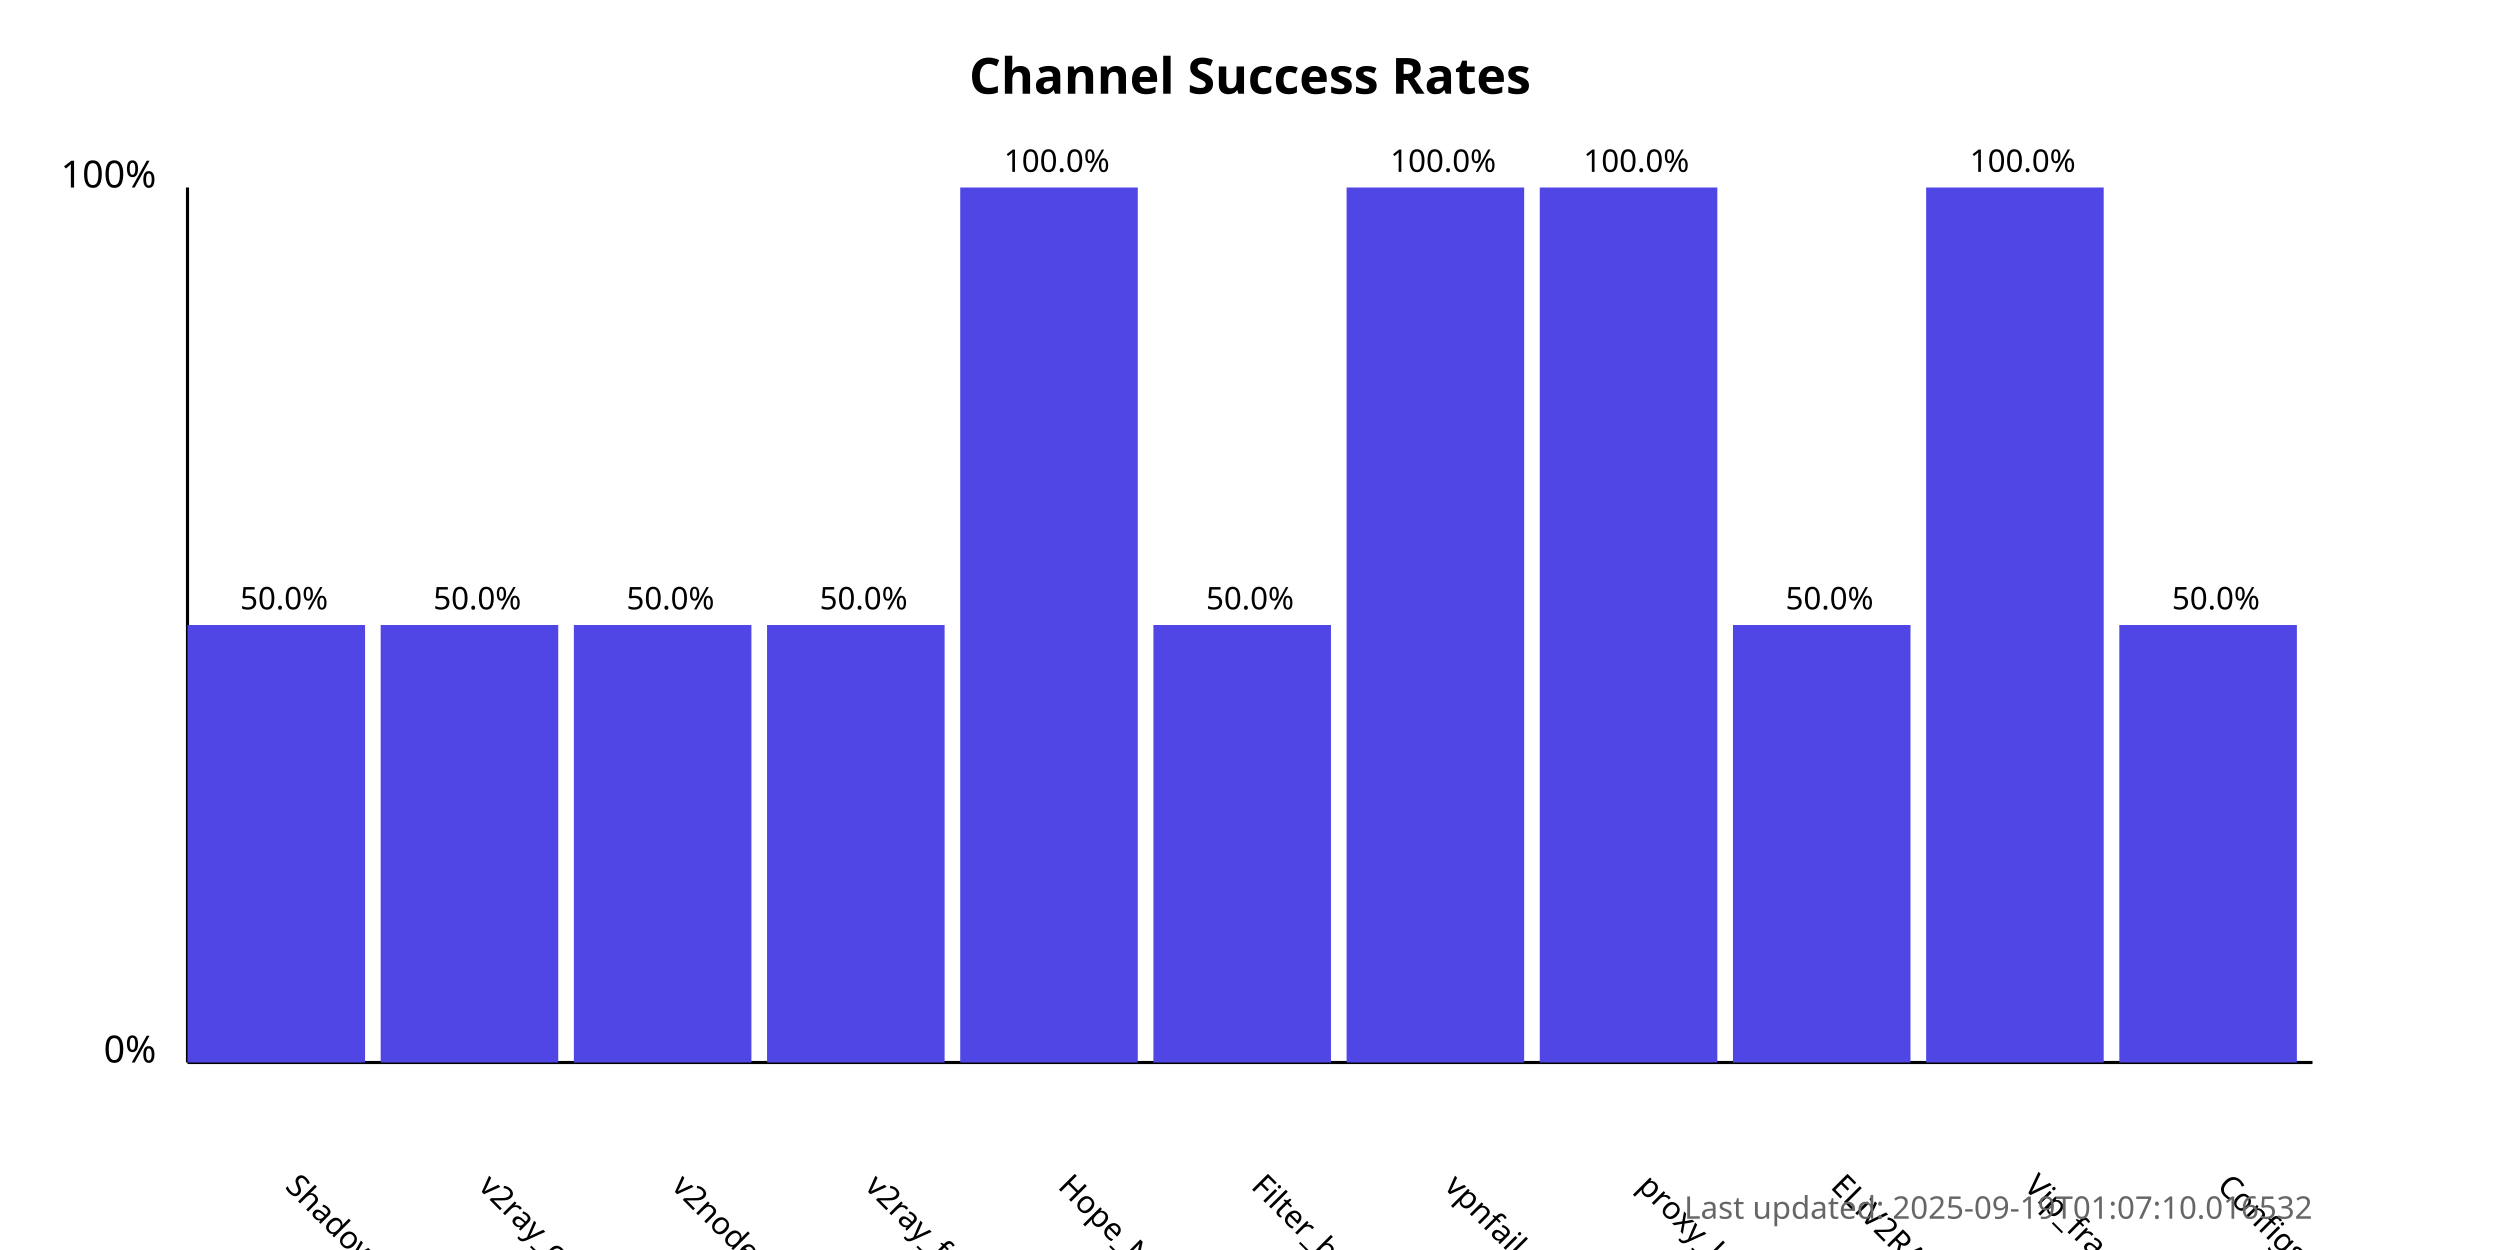
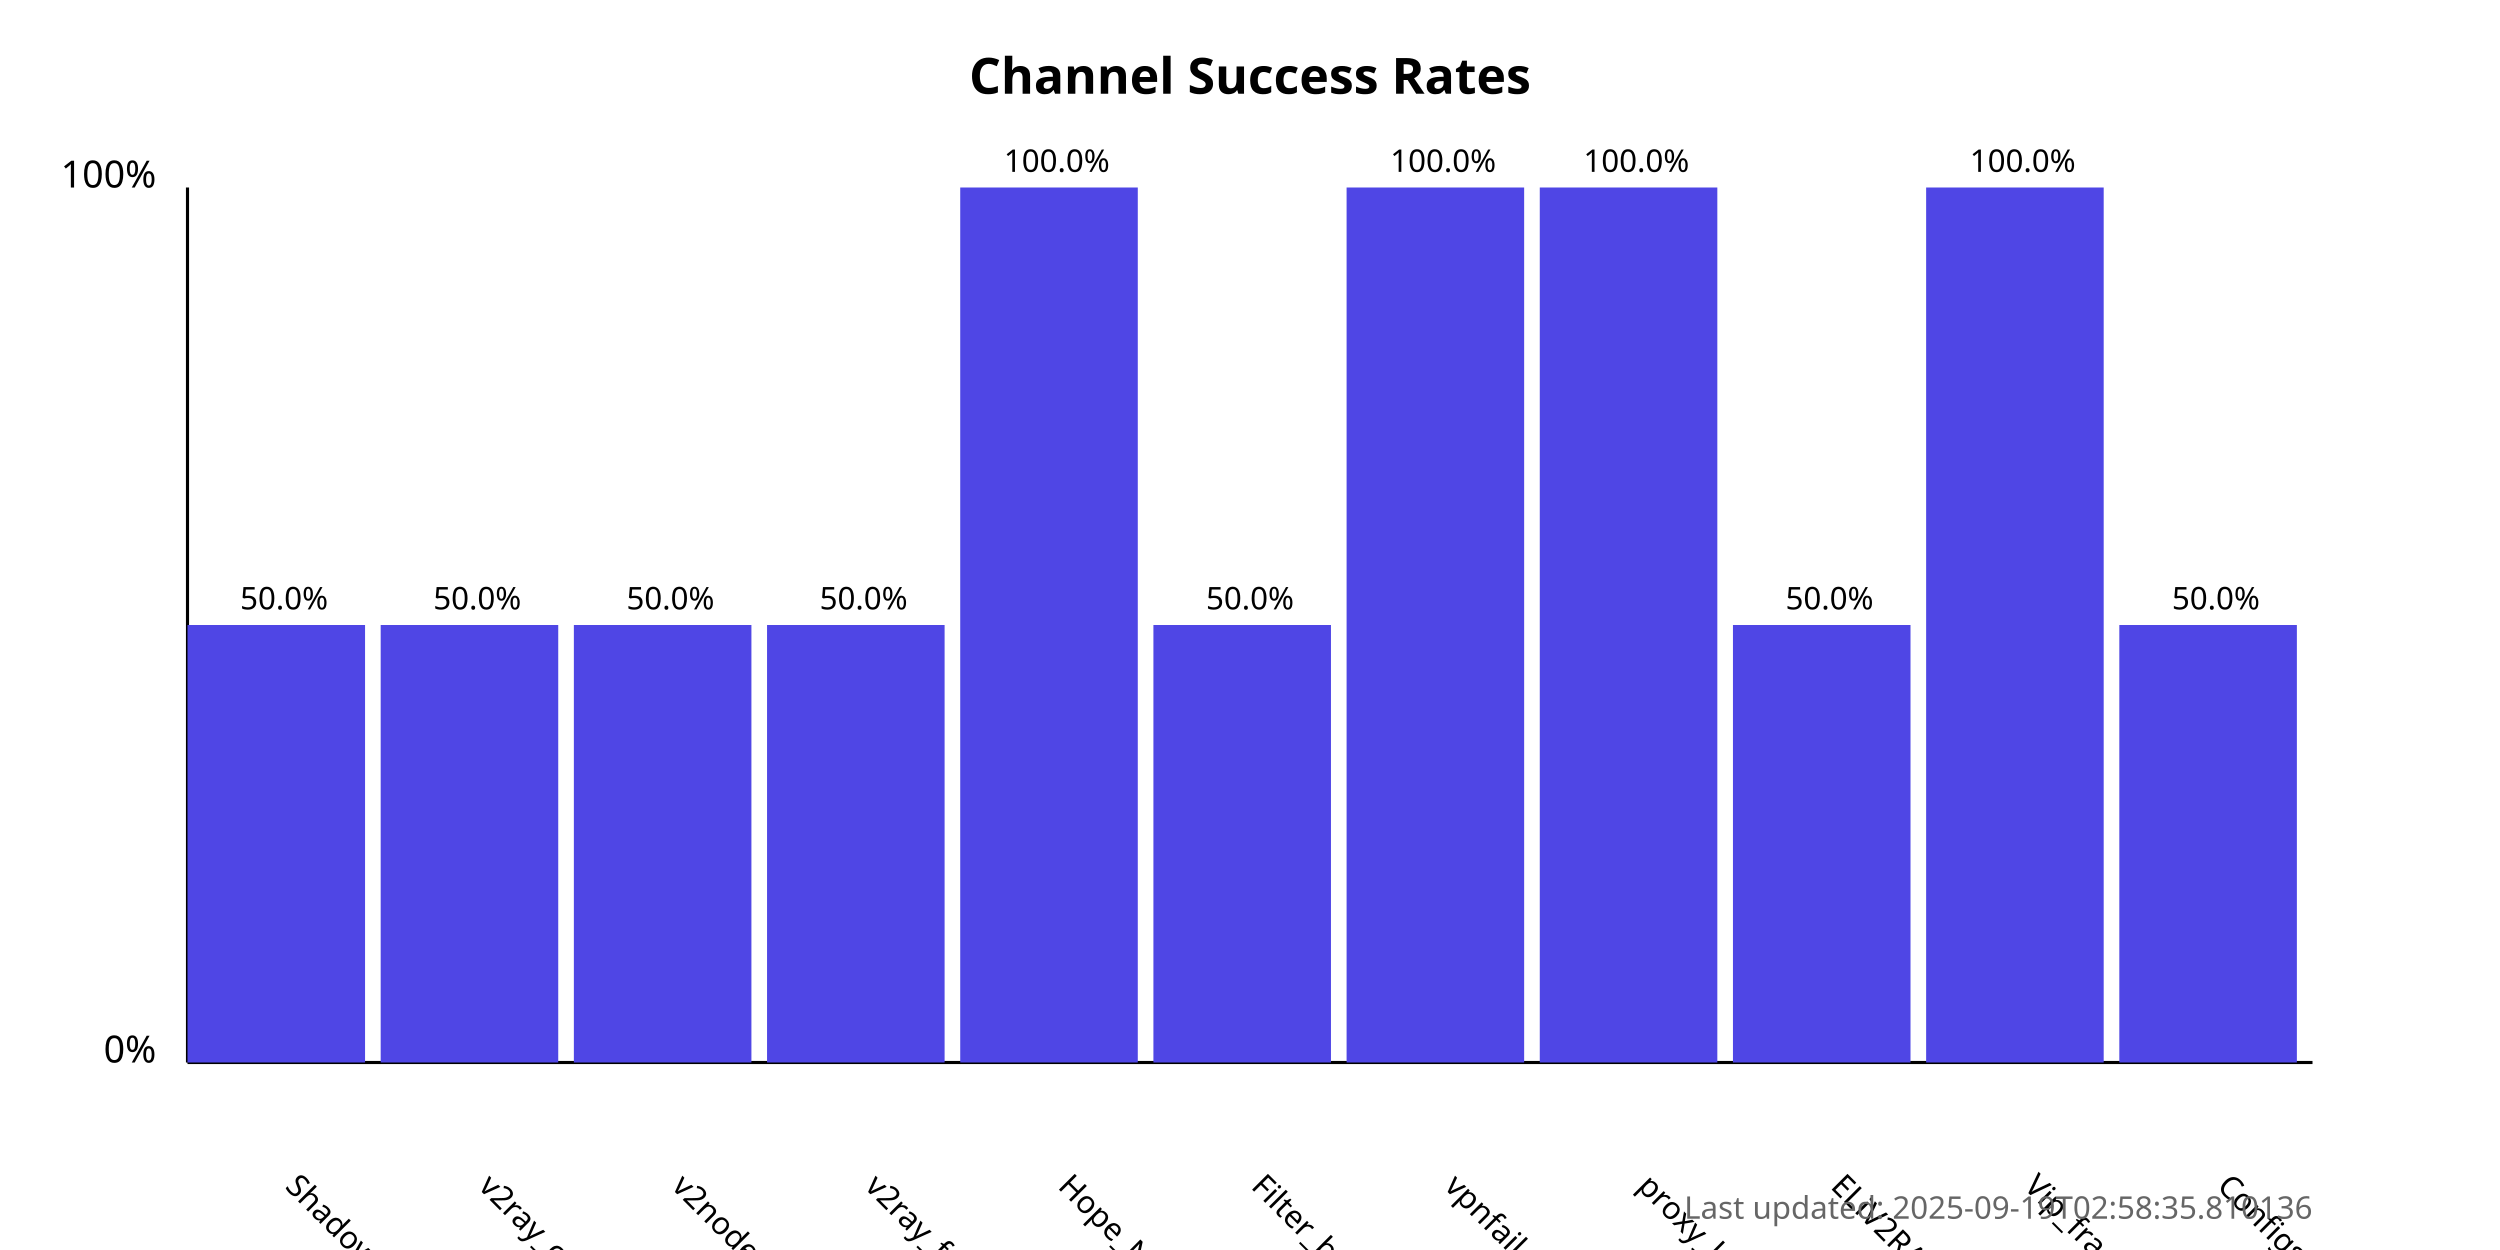
<svg xmlns="http://www.w3.org/2000/svg" width="800" height="400">
  <style>
            .chart-title { font: bold 16px sans-serif; }
            .axis-label { font: 12px sans-serif; }
            .tick-label { font: 10px sans-serif; }
            .bar { fill: #4f46e5; }
            .bar:hover { fill: #6366f1; }
            .timestamp { font: 10px sans-serif; fill: #666; }
        </style>
  <text x="400.0" y="30" text-anchor="middle" class="chart-title">
            Channel Success Rates
        </text>
  <line x1="60" y1="340" x2="60" y2="60" stroke="black" stroke-width="1" />
  <line x1="60" y1="340" x2="740" y2="340" stroke="black" stroke-width="1" />
  <text x="50" y="340" text-anchor="end" class="axis-label">0%</text>
  <text x="50" y="60" text-anchor="end" class="axis-label">100%</text>
  <g>
    <rect x="60" y="200.0" width="56.818" height="140.0" class="bar" />
    <text x="90.909" y="380" transform="rotate(45, 90.90909, 380)" text-anchor="start" class="tick-label">
                ShadowProxy66
            </text>
    <text x="90.909" y="195.0" text-anchor="middle" class="tick-label">
                50.0%
            </text>
  </g>
  <g>
    <rect x="121.818" y="200.0" width="56.818" height="140.0" class="bar" />
    <text x="152.727" y="380" transform="rotate(45, 152.7273, 380)" text-anchor="start" class="tick-label">
                v2ray_configs_pool
            </text>
    <text x="152.727" y="195.0" text-anchor="middle" class="tick-label">
                50.0%
            </text>
  </g>
  <g>
    <rect x="183.636" y="200.0" width="56.818" height="140.0" class="bar" />
    <text x="214.545" y="380" transform="rotate(45, 214.5455, 380)" text-anchor="start" class="tick-label">
                v2nodes
            </text>
    <text x="214.545" y="195.0" text-anchor="middle" class="tick-label">
                50.0%
            </text>
  </g>
  <g>
    <rect x="245.455" y="200.0" width="56.818" height="140.0" class="bar" />
    <text x="276.364" y="380" transform="rotate(45, 276.3636, 380)" text-anchor="start" class="tick-label">
                v2ray_free_conf
            </text>
    <text x="276.364" y="195.0" text-anchor="middle" class="tick-label">
                50.0%
            </text>
  </g>
  <g>
    <rect x="307.273" y="60.0" width="56.818" height="280.0" class="bar" />
    <text x="338.182" y="380" transform="rotate(45, 338.1818, 380)" text-anchor="start" class="tick-label">
                Hope_Net
            </text>
    <text x="338.182" y="55.0" text-anchor="middle" class="tick-label">
                100.0%
            </text>
  </g>
  <g>
    <rect x="369.091" y="200.0" width="56.818" height="140.0" class="bar" />
    <text x="400.0" y="380" transform="rotate(45, 400.0, 380)" text-anchor="start" class="tick-label">
                Filter_breaker
            </text>
    <text x="400.0" y="195.0" text-anchor="middle" class="tick-label">
                50.0%
            </text>
  </g>
  <g>
    <rect x="430.909" y="60.0" width="56.818" height="280.0" class="bar" />
    <text x="461.818" y="380" transform="rotate(45, 461.8182, 380)" text-anchor="start" class="tick-label">
                vpnfail_vless
            </text>
    <text x="461.818" y="55.0" text-anchor="middle" class="tick-label">
                100.0%
            </text>
  </g>
  <g>
    <rect x="492.727" y="60.0" width="56.818" height="280.0" class="bar" />
    <text x="523.636" y="380" transform="rotate(45, 523.6364, 380)" text-anchor="start" class="tick-label">
                proxy_kafee
            </text>
    <text x="523.636" y="55.0" text-anchor="middle" class="tick-label">
                100.0%
            </text>
  </g>
  <g>
    <rect x="554.545" y="200.0" width="56.818" height="140.0" class="bar" />
    <text x="585.455" y="380" transform="rotate(45, 585.4545, 380)" text-anchor="start" class="tick-label">
                ELiV2RAY
            </text>
    <text x="585.455" y="195.0" text-anchor="middle" class="tick-label">
                50.0%
            </text>
  </g>
  <g>
    <rect x="616.364" y="60.0" width="56.818" height="280.0" class="bar" />
    <text x="647.273" y="380" transform="rotate(45, 647.2727, 380)" text-anchor="start" class="tick-label">
                Vip_fragment_v2ray
            </text>
    <text x="647.273" y="55.0" text-anchor="middle" class="tick-label">
                100.0%
            </text>
  </g>
  <g>
    <rect x="678.182" y="200.0" width="56.818" height="140.0" class="bar" />
    <text x="709.091" y="380" transform="rotate(45, 709.0909, 380)" text-anchor="start" class="tick-label">
                ConfigsHubPlus
            </text>
    <text x="709.091" y="195.0" text-anchor="middle" class="tick-label">
                50.0%
            </text>
  </g>
  <text x="740" y="390" text-anchor="end" class="timestamp">
-             Last updated: 2025-09-19T01:07:10.016532
+             Last updated: 2025-09-19T02:58:35.810136
        </text>
</svg>
